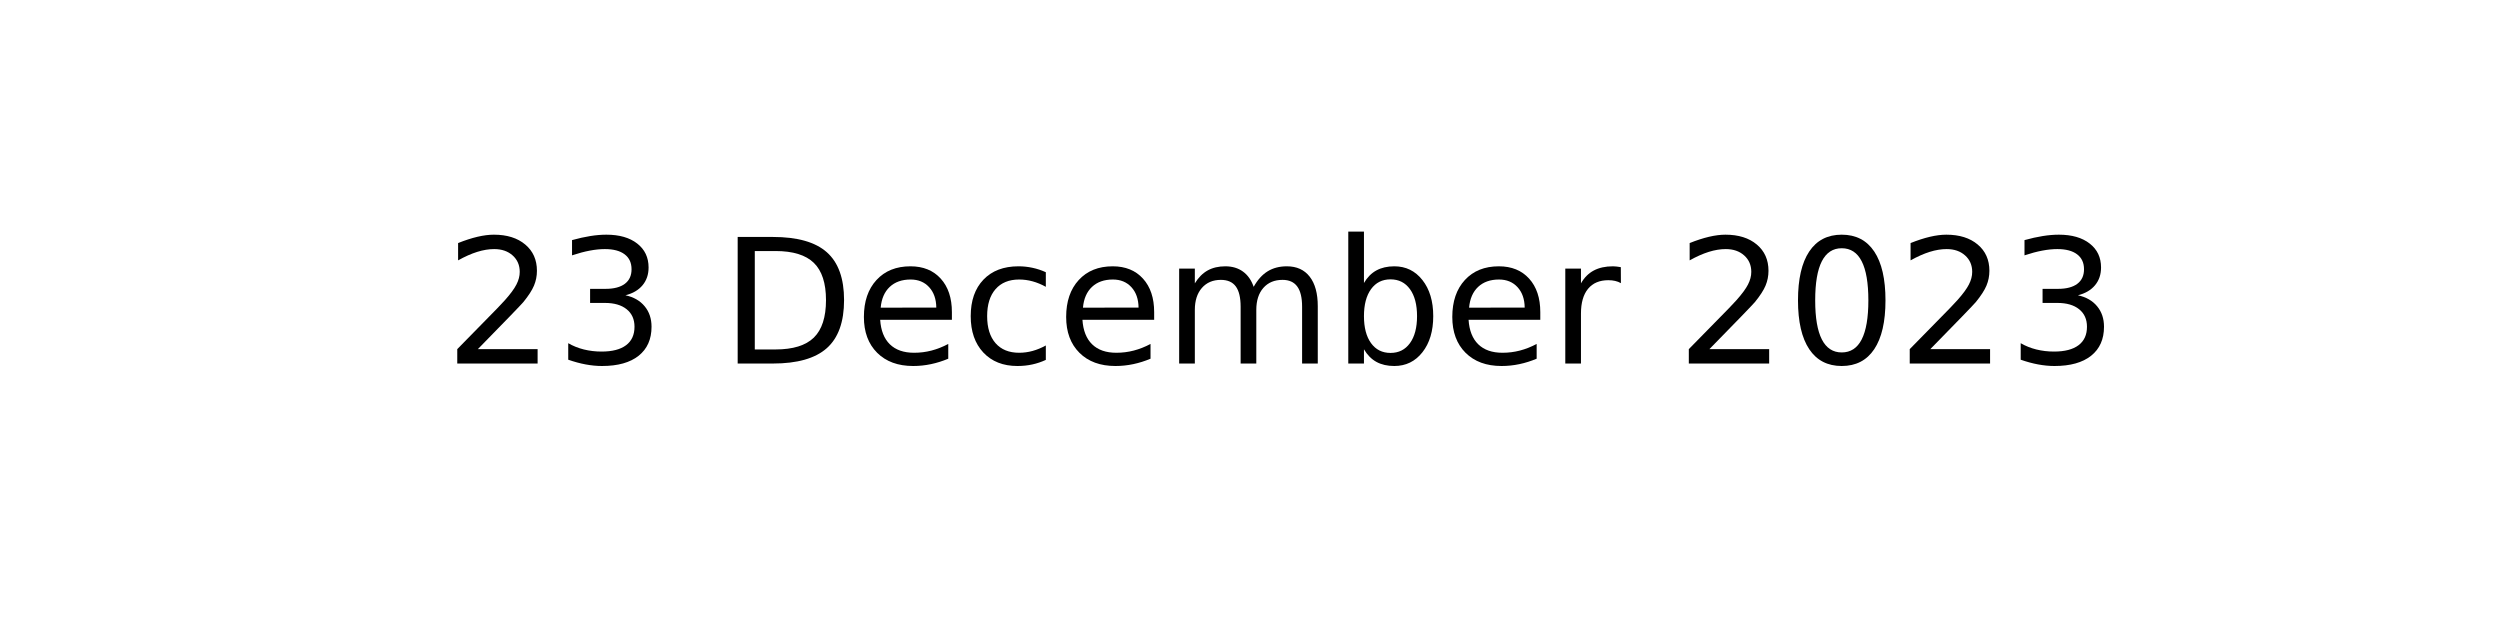
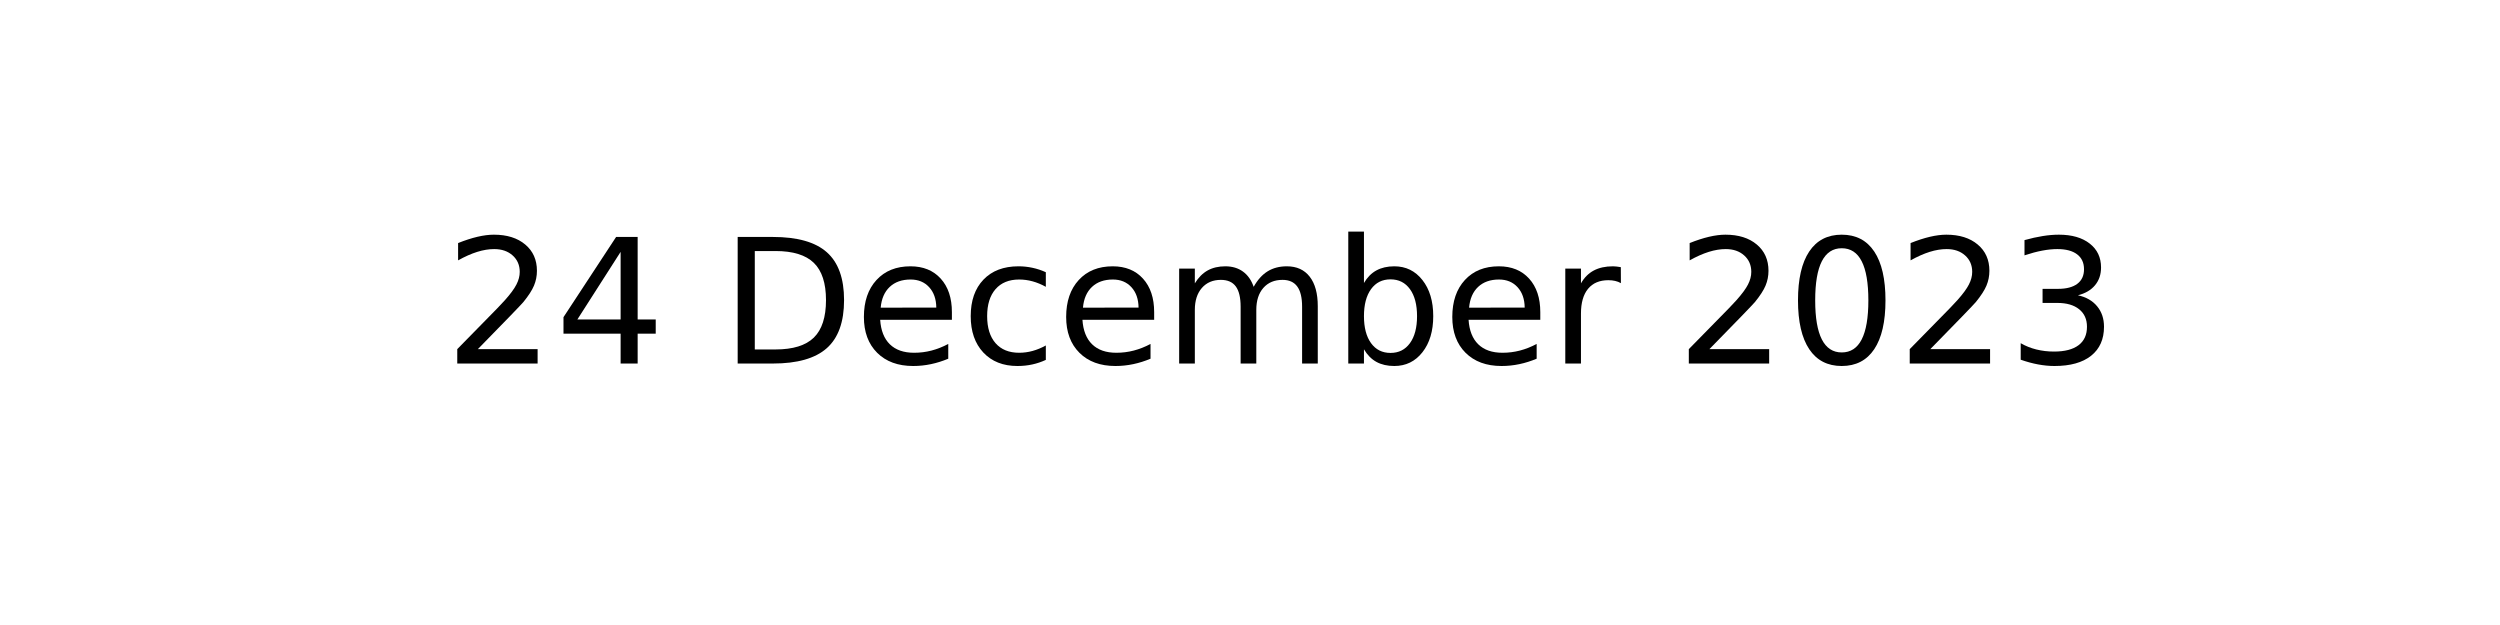
<svg xmlns="http://www.w3.org/2000/svg" xmlns:xlink="http://www.w3.org/1999/xlink" width="144pt" height="36pt" viewBox="0 0 144 36" version="1.1">
  <defs>
    <style type="text/css">*{stroke-linejoin: round; stroke-linecap: butt}</style>
  </defs>
  <g id="figure_1">
    <g id="axes_1">
      <g id="text_1">
        <g transform="translate(25.60547 20.93937) scale(0.1 -0.1)">
          <defs>
            <path id="DejaVuSans-32" d="M 1228 531  L 3431 531  L 3431 0  L 469 0  L 469 531  Q 828 903 1448 1529  Q 2069 2156 2228 2338  Q 2531 2678 2651 2914  Q 2772 3150 2772 3378  Q 2772 3750 2511 3984  Q 2250 4219 1831 4219  Q 1534 4219 1204 4116  Q 875 4013 500 3803  L 500 4441  Q 881 4594 1212 4672  Q 1544 4750 1819 4750  Q 2544 4750 2975 4387  Q 3406 4025 3406 3419  Q 3406 3131 3298 2873  Q 3191 2616 2906 2266  Q 2828 2175 2409 1742  Q 1991 1309 1228 531  z " transform="scale(0.015625)" />
-             <path id="DejaVuSans-33" d="M 2597 2516  Q 3050 2419 3304 2112  Q 3559 1806 3559 1356  Q 3559 666 3084 287  Q 2609 -91 1734 -91  Q 1441 -91 1130 -33  Q 819 25 488 141  L 488 750  Q 750 597 1062 519  Q 1375 441 1716 441  Q 2309 441 2620 675  Q 2931 909 2931 1356  Q 2931 1769 2642 2001  Q 2353 2234 1838 2234  L 1294 2234  L 1294 2753  L 1863 2753  Q 2328 2753 2575 2939  Q 2822 3125 2822 3475  Q 2822 3834 2567 4026  Q 2313 4219 1838 4219  Q 1578 4219 1281 4162  Q 984 4106 628 3988  L 628 4550  Q 988 4650 1302 4700  Q 1616 4750 1894 4750  Q 2613 4750 3031 4423  Q 3450 4097 3450 3541  Q 3450 3153 3228 2886  Q 3006 2619 2597 2516  z " transform="scale(0.015625)" />
+             <path id="DejaVuSans-34" d="M 2419 4116  L 825 1625  L 2419 1625  L 2419 4116  z M 2253 4666  L 3047 4666  L 3047 1625  L 3713 1625  L 3713 1100  L 3047 1100  L 3047 0  L 2419 0  L 2419 1100  L 313 1100  L 313 1709  L 2253 4666  z " transform="scale(0.015625)" />
            <path id="DejaVuSans-20" transform="scale(0.015625)" />
            <path id="DejaVuSans-44" d="M 1259 4147  L 1259 519  L 2022 519  Q 2988 519 3436 956  Q 3884 1394 3884 2338  Q 3884 3275 3436 3711  Q 2988 4147 2022 4147  L 1259 4147  z M 628 4666  L 1925 4666  Q 3281 4666 3915 4102  Q 4550 3538 4550 2338  Q 4550 1131 3912 565  Q 3275 0 1925 0  L 628 0  L 628 4666  z " transform="scale(0.015625)" />
            <path id="DejaVuSans-65" d="M 3597 1894  L 3597 1613  L 953 1613  Q 991 1019 1311 708  Q 1631 397 2203 397  Q 2534 397 2845 478  Q 3156 559 3463 722  L 3463 178  Q 3153 47 2828 -22  Q 2503 -91 2169 -91  Q 1331 -91 842 396  Q 353 884 353 1716  Q 353 2575 817 3079  Q 1281 3584 2069 3584  Q 2775 3584 3186 3129  Q 3597 2675 3597 1894  z M 3022 2063  Q 3016 2534 2758 2815  Q 2500 3097 2075 3097  Q 1594 3097 1305 2825  Q 1016 2553 972 2059  L 3022 2063  z " transform="scale(0.015625)" />
            <path id="DejaVuSans-63" d="M 3122 3366  L 3122 2828  Q 2878 2963 2633 3030  Q 2388 3097 2138 3097  Q 1578 3097 1268 2742  Q 959 2388 959 1747  Q 959 1106 1268 751  Q 1578 397 2138 397  Q 2388 397 2633 464  Q 2878 531 3122 666  L 3122 134  Q 2881 22 2623 -34  Q 2366 -91 2075 -91  Q 1284 -91 818 406  Q 353 903 353 1747  Q 353 2603 823 3093  Q 1294 3584 2113 3584  Q 2378 3584 2631 3529  Q 2884 3475 3122 3366  z " transform="scale(0.015625)" />
            <path id="DejaVuSans-6d" d="M 3328 2828  Q 3544 3216 3844 3400  Q 4144 3584 4550 3584  Q 5097 3584 5394 3201  Q 5691 2819 5691 2113  L 5691 0  L 5113 0  L 5113 2094  Q 5113 2597 4934 2840  Q 4756 3084 4391 3084  Q 3944 3084 3684 2787  Q 3425 2491 3425 1978  L 3425 0  L 2847 0  L 2847 2094  Q 2847 2600 2669 2842  Q 2491 3084 2119 3084  Q 1678 3084 1418 2786  Q 1159 2488 1159 1978  L 1159 0  L 581 0  L 581 3500  L 1159 3500  L 1159 2956  Q 1356 3278 1631 3431  Q 1906 3584 2284 3584  Q 2666 3584 2933 3390  Q 3200 3197 3328 2828  z " transform="scale(0.015625)" />
            <path id="DejaVuSans-62" d="M 3116 1747  Q 3116 2381 2855 2742  Q 2594 3103 2138 3103  Q 1681 3103 1420 2742  Q 1159 2381 1159 1747  Q 1159 1113 1420 752  Q 1681 391 2138 391  Q 2594 391 2855 752  Q 3116 1113 3116 1747  z M 1159 2969  Q 1341 3281 1617 3432  Q 1894 3584 2278 3584  Q 2916 3584 3314 3078  Q 3713 2572 3713 1747  Q 3713 922 3314 415  Q 2916 -91 2278 -91  Q 1894 -91 1617 61  Q 1341 213 1159 525  L 1159 0  L 581 0  L 581 4863  L 1159 4863  L 1159 2969  z " transform="scale(0.015625)" />
            <path id="DejaVuSans-72" d="M 2631 2963  Q 2534 3019 2420 3045  Q 2306 3072 2169 3072  Q 1681 3072 1420 2755  Q 1159 2438 1159 1844  L 1159 0  L 581 0  L 581 3500  L 1159 3500  L 1159 2956  Q 1341 3275 1631 3429  Q 1922 3584 2338 3584  Q 2397 3584 2469 3576  Q 2541 3569 2628 3553  L 2631 2963  z " transform="scale(0.015625)" />
            <path id="DejaVuSans-30" d="M 2034 4250  Q 1547 4250 1301 3770  Q 1056 3291 1056 2328  Q 1056 1369 1301 889  Q 1547 409 2034 409  Q 2525 409 2770 889  Q 3016 1369 3016 2328  Q 3016 3291 2770 3770  Q 2525 4250 2034 4250  z M 2034 4750  Q 2819 4750 3233 4129  Q 3647 3509 3647 2328  Q 3647 1150 3233 529  Q 2819 -91 2034 -91  Q 1250 -91 836 529  Q 422 1150 422 2328  Q 422 3509 836 4129  Q 1250 4750 2034 4750  z " transform="scale(0.015625)" />
+             <path id="DejaVuSans-33" d="M 2597 2516  Q 3050 2419 3304 2112  Q 3559 1806 3559 1356  Q 3559 666 3084 287  Q 2609 -91 1734 -91  Q 1441 -91 1130 -33  Q 819 25 488 141  L 488 750  Q 750 597 1062 519  Q 1375 441 1716 441  Q 2309 441 2620 675  Q 2931 909 2931 1356  Q 2931 1769 2642 2001  Q 2353 2234 1838 2234  L 1294 2234  L 1294 2753  L 1863 2753  Q 2328 2753 2575 2939  Q 2822 3125 2822 3475  Q 2822 3834 2567 4026  Q 2313 4219 1838 4219  Q 1578 4219 1281 4162  Q 984 4106 628 3988  L 628 4550  Q 988 4650 1302 4700  Q 1616 4750 1894 4750  Q 2613 4750 3031 4423  Q 3450 4097 3450 3541  Q 3450 3153 3228 2886  Q 3006 2619 2597 2516  z " transform="scale(0.015625)" />
          </defs>
          <use xlink:href="#DejaVuSans-32" />
-           <use xlink:href="#DejaVuSans-33" x="63.623" />
+           <use xlink:href="#DejaVuSans-34" x="63.623" />
          <use xlink:href="#DejaVuSans-20" x="127.246" />
          <use xlink:href="#DejaVuSans-44" x="159.033" />
          <use xlink:href="#DejaVuSans-65" x="236.035" />
          <use xlink:href="#DejaVuSans-63" x="297.559" />
          <use xlink:href="#DejaVuSans-65" x="352.539" />
          <use xlink:href="#DejaVuSans-6d" x="414.062" />
          <use xlink:href="#DejaVuSans-62" x="511.475" />
          <use xlink:href="#DejaVuSans-65" x="574.951" />
          <use xlink:href="#DejaVuSans-72" x="636.475" />
          <use xlink:href="#DejaVuSans-20" x="677.588" />
          <use xlink:href="#DejaVuSans-32" x="709.375" />
          <use xlink:href="#DejaVuSans-30" x="772.998" />
          <use xlink:href="#DejaVuSans-32" x="836.621" />
          <use xlink:href="#DejaVuSans-33" x="900.244" />
        </g>
      </g>
    </g>
  </g>
</svg>
